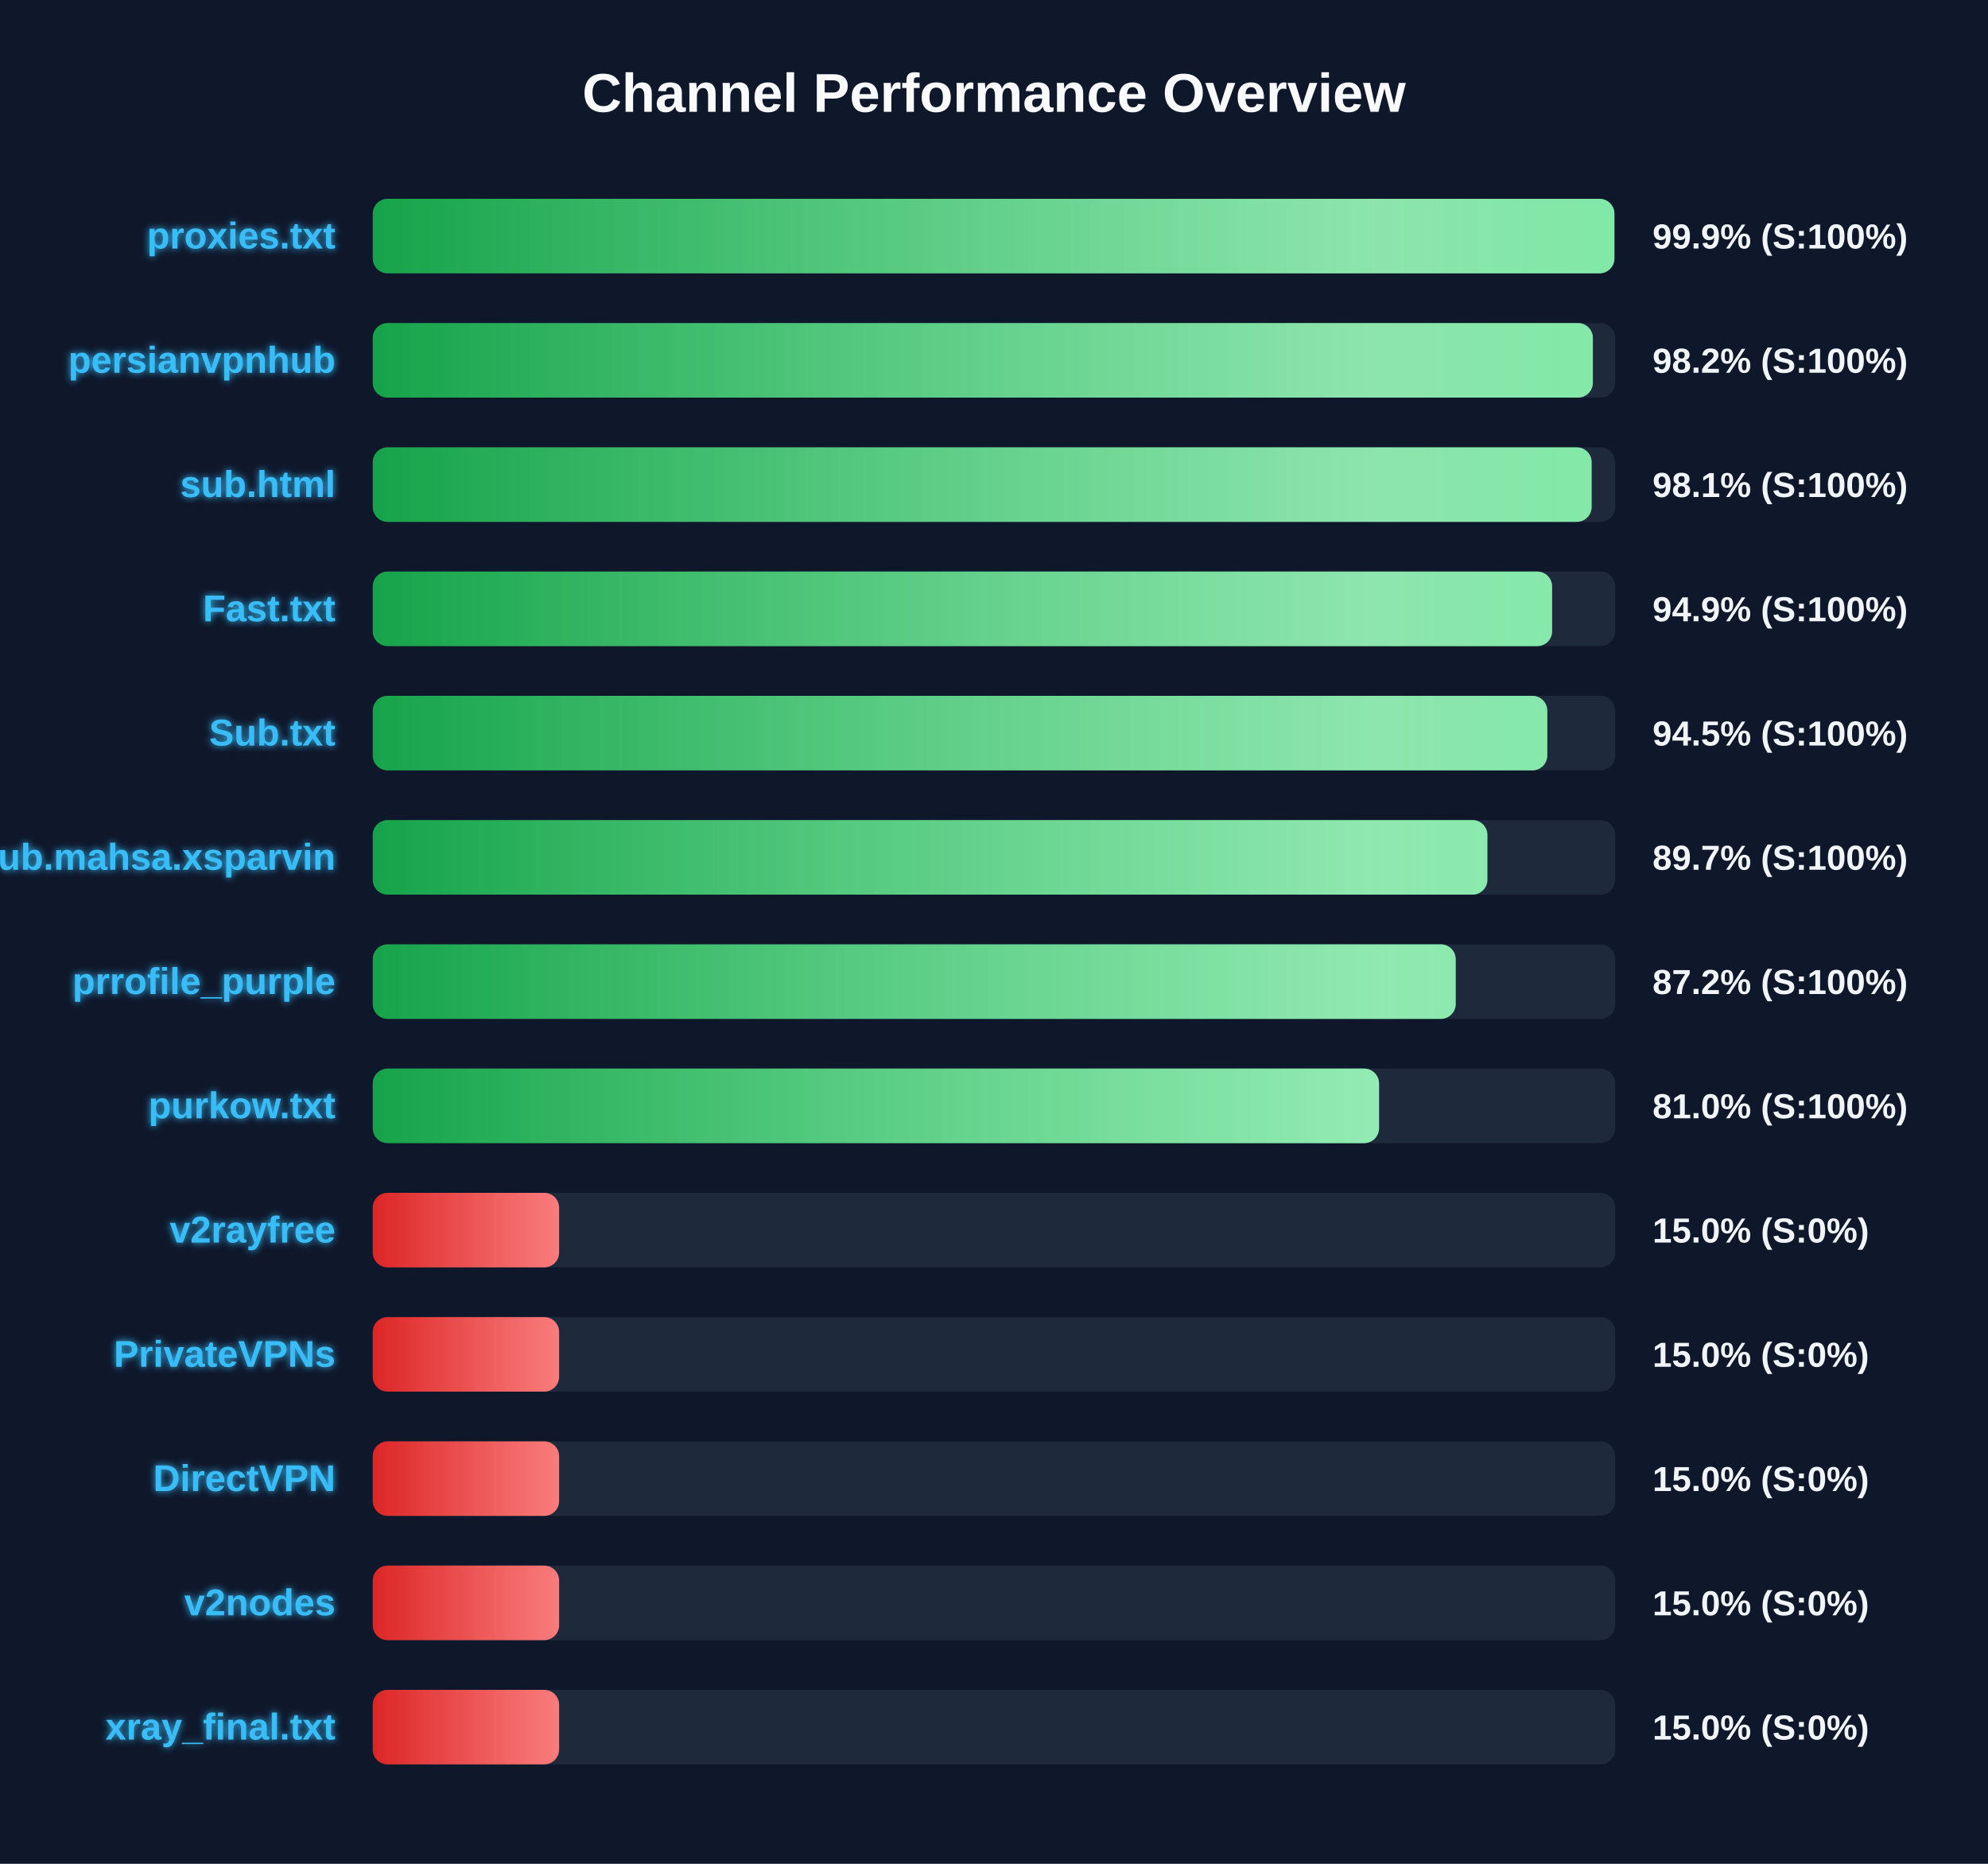
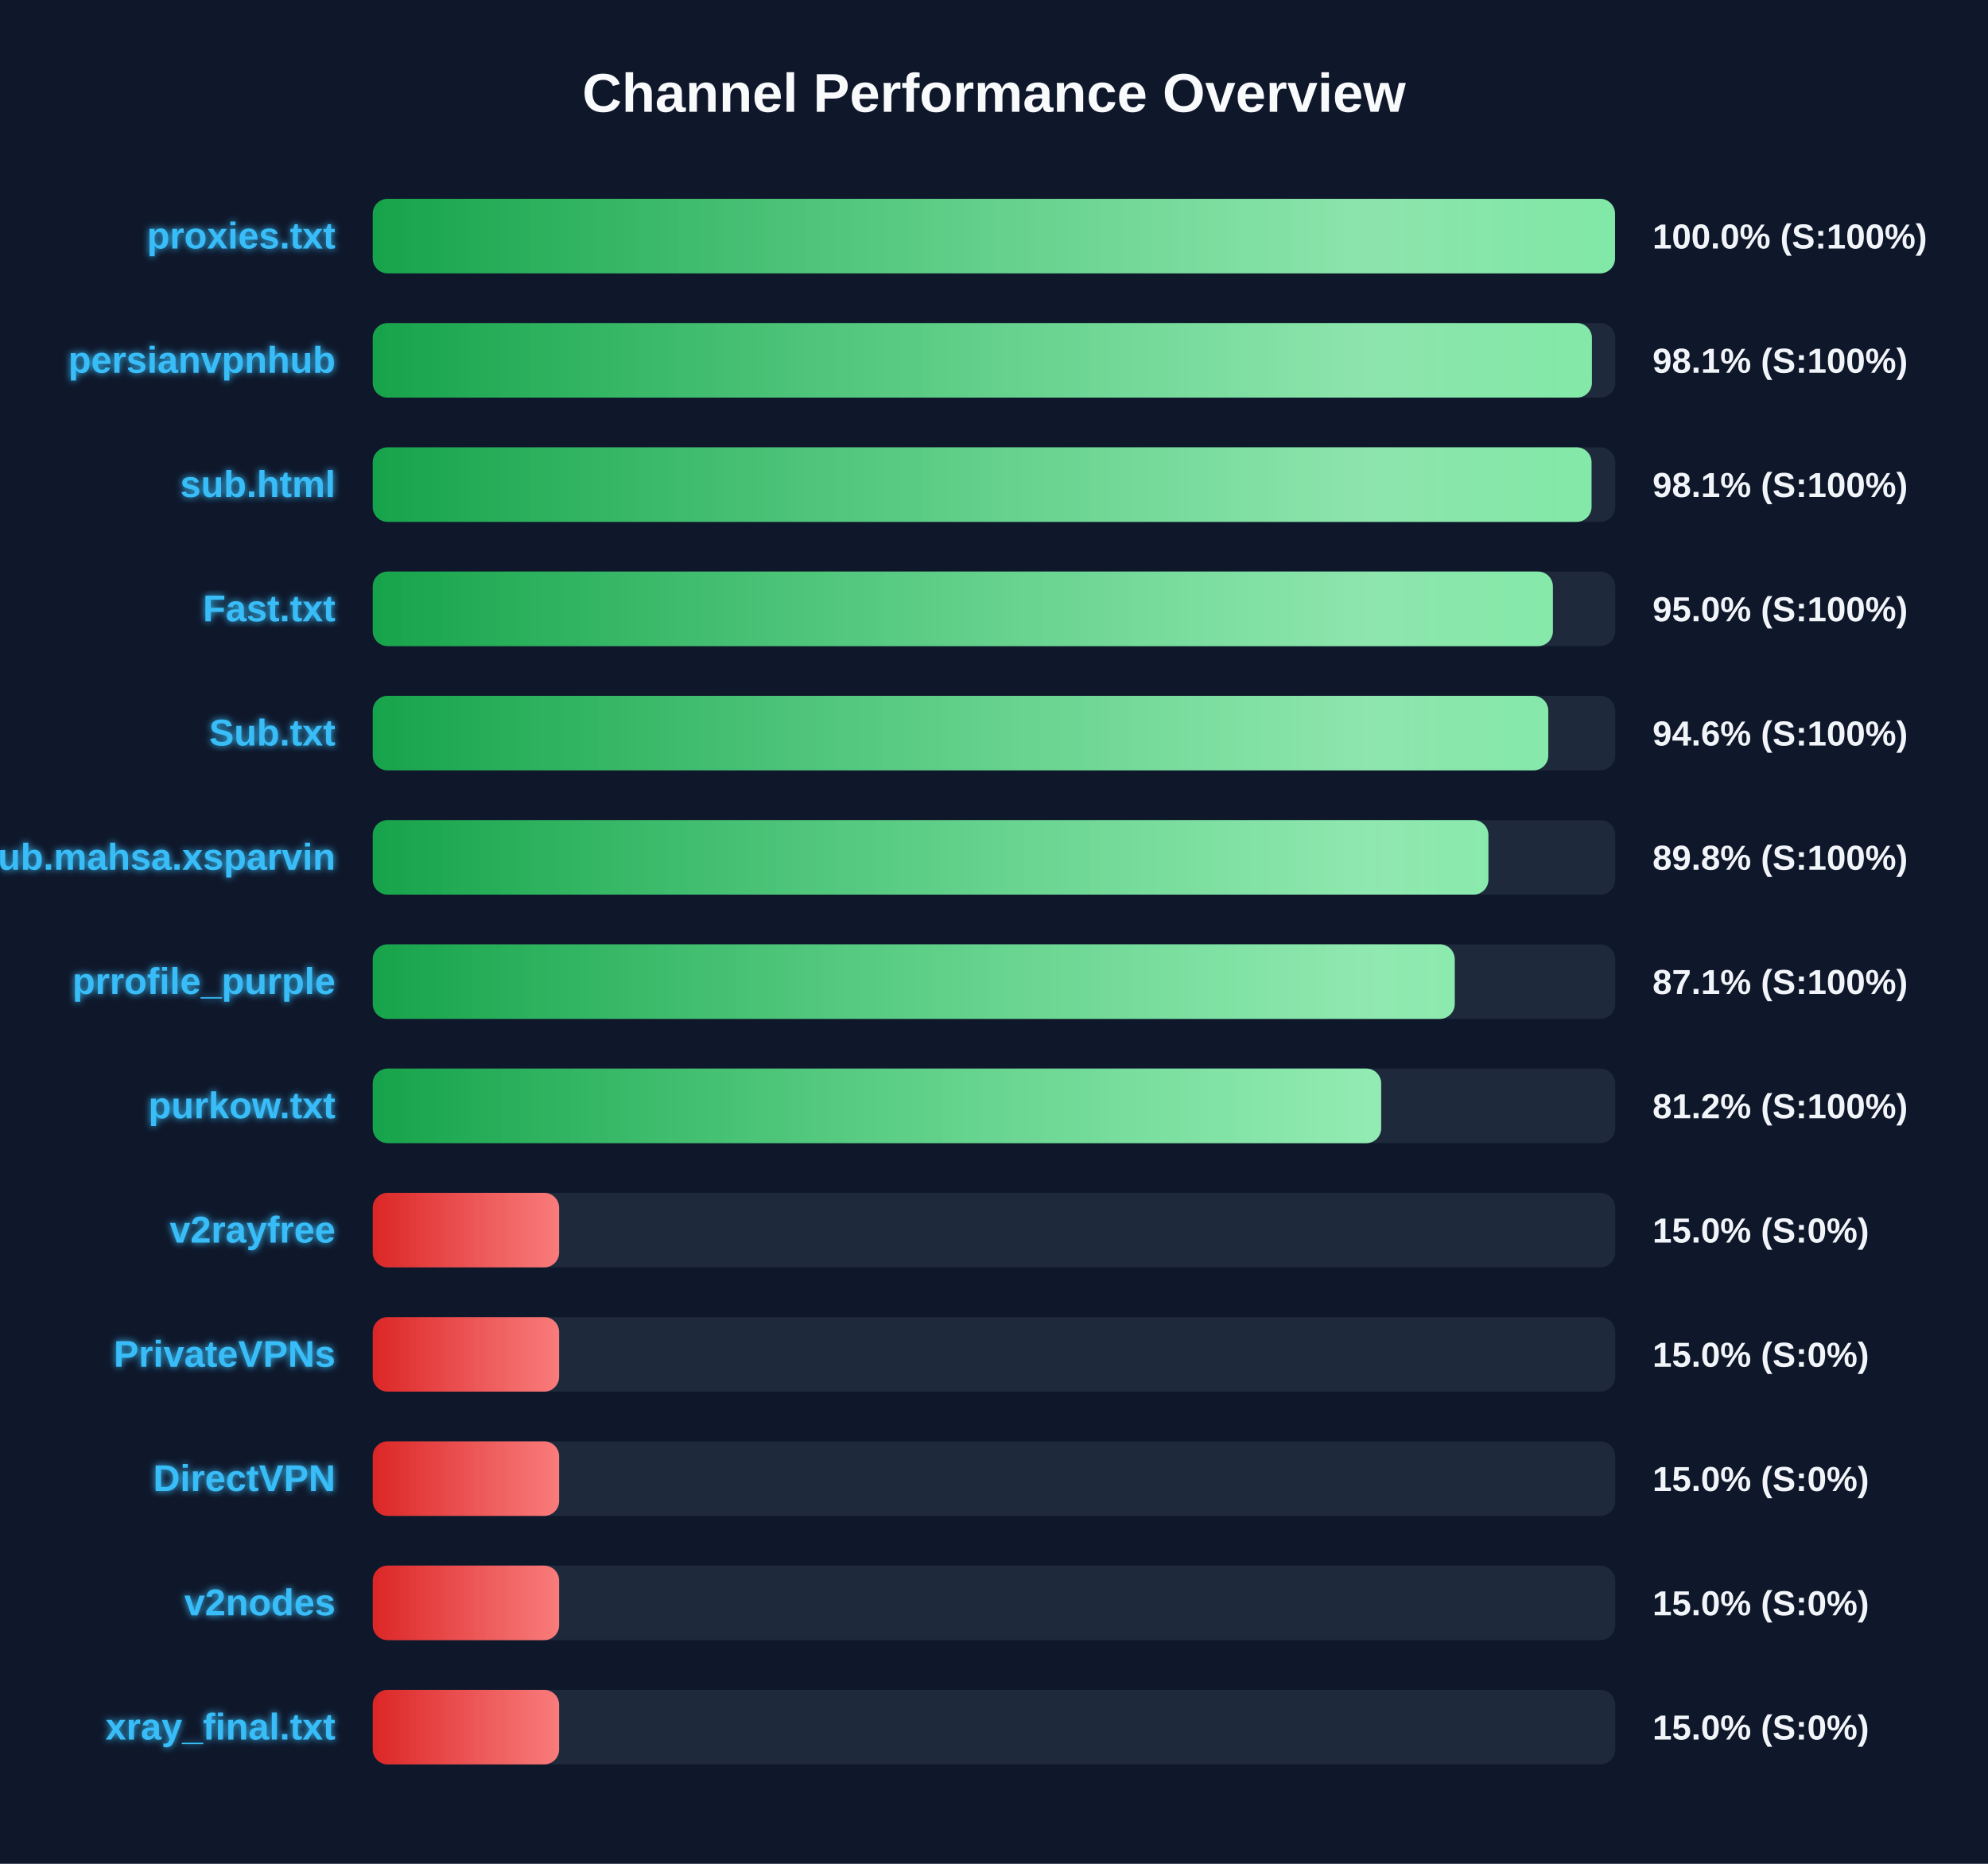
<svg xmlns="http://www.w3.org/2000/svg" width="800" height="750" version="1.1">
  <defs>
    <linearGradient id="grad-green" x1="0%" y1="0%" x2="100%" y2="0%">
      <stop offset="0%" stop-color="#16a34a" />
      <stop offset="100%" stop-color="#4ade80" />
    </linearGradient>
    <linearGradient id="grad-yellow" x1="0%" y1="0%" x2="100%" y2="0%">
      <stop offset="0%" stop-color="#ca8a04" />
      <stop offset="100%" stop-color="#fde047" />
    </linearGradient>
    <linearGradient id="grad-red" x1="0%" y1="0%" x2="100%" y2="0%">
      <stop offset="0%" stop-color="#dc2626" />
      <stop offset="100%" stop-color="#f87171" />
    </linearGradient>
    <linearGradient id="shimmer" x1="0%" y1="0%" x2="100%" y2="0%">
      <stop offset="0%" stop-color="rgba(255,255,255,0)" />
      <stop offset="50%" stop-color="rgba(255,255,255,0.4)" />
      <stop offset="100%" stop-color="rgba(255,255,255,0)" />
    </linearGradient>
    <filter id="glow" x="-20%" y="-20%" width="140%" height="140%">
      <feGaussianBlur stdDeviation="1.5" result="blur" />
      <feComposite in="SourceGraphic" in2="blur" operator="over" />
    </filter>
  </defs>
  <style>
        .bg-rect { fill: #0f172a; }
        .title { font: bold 22px 'Segoe UI', Arial, sans-serif; fill: #f8fafc; }
        .row { font: bold 15px 'Segoe UI', Arial, sans-serif; fill: #38bdf8; filter: url(#glow); }
        .score { font: bold 14px 'Segoe UI', Arial, sans-serif; fill: #f1f5f9; }
        @keyframes shimmer-anim {
            0% { transform: translateX(-100%); }
            100% { transform: translateX(200%); }
        }
        .shimmer-rect {
            animation: shimmer-anim 2.5s infinite linear;
        }
    </style>
  <rect width="100%" height="100%" class="bg-rect" />
  <text x="400" y="45" text-anchor="middle" class="title">Channel Performance Overview</text>
  <rect x="150" y="80" width="500" height="30" fill="#1e293b" rx="6" />
  <clipPath id="clip-0">
-     <rect x="150" y="80" width="499.65" height="30" rx="6" />
+     <rect x="150" y="80" width="499.9" height="30" rx="6" />
  </clipPath>
-   <rect x="150" y="80" width="499.65" height="30" fill="url(#grad-green)" rx="6" />
+   <rect x="150" y="80" width="499.9" height="30" fill="url(#grad-green)" rx="6" />
  <g clip-path="url(#clip-0)">
    <rect x="150" y="80" width="100%" height="30" fill="url(#shimmer)" class="shimmer-rect" />
  </g>
  <text x="135" y="100" text-anchor="end" class="row">proxies.txt</text>
-   <text x="665" y="100" text-anchor="start" class="score">99.9% (S:100%)</text>
+   <text x="665" y="100" text-anchor="start" class="score">100.0% (S:100%)</text>
  <rect x="150" y="130" width="500" height="30" fill="#1e293b" rx="6" />
  <clipPath id="clip-1">
-     <rect x="150" y="130" width="491.0" height="30" rx="6" />
+     <rect x="150" y="130" width="490.6" height="30" rx="6" />
  </clipPath>
-   <rect x="150" y="130" width="491.0" height="30" fill="url(#grad-green)" rx="6" />
+   <rect x="150" y="130" width="490.6" height="30" fill="url(#grad-green)" rx="6" />
  <g clip-path="url(#clip-1)">
    <rect x="150" y="130" width="100%" height="30" fill="url(#shimmer)" class="shimmer-rect" />
  </g>
  <text x="135" y="150" text-anchor="end" class="row">persianvpnhub</text>
-   <text x="665" y="150" text-anchor="start" class="score">98.2% (S:100%)</text>
+   <text x="665" y="150" text-anchor="start" class="score">98.1% (S:100%)</text>
  <rect x="150" y="180" width="500" height="30" fill="#1e293b" rx="6" />
  <clipPath id="clip-2">
-     <rect x="150" y="180" width="490.5" height="30" rx="6" />
+     <rect x="150" y="180" width="490.45" height="30" rx="6" />
  </clipPath>
-   <rect x="150" y="180" width="490.5" height="30" fill="url(#grad-green)" rx="6" />
+   <rect x="150" y="180" width="490.45" height="30" fill="url(#grad-green)" rx="6" />
  <g clip-path="url(#clip-2)">
    <rect x="150" y="180" width="100%" height="30" fill="url(#shimmer)" class="shimmer-rect" />
  </g>
  <text x="135" y="200" text-anchor="end" class="row">sub.html</text>
  <text x="665" y="200" text-anchor="start" class="score">98.1% (S:100%)</text>
  <rect x="150" y="230" width="500" height="30" fill="#1e293b" rx="6" />
  <clipPath id="clip-3">
-     <rect x="150" y="230" width="474.6" height="30" rx="6" />
+     <rect x="150" y="230" width="474.9" height="30" rx="6" />
  </clipPath>
-   <rect x="150" y="230" width="474.6" height="30" fill="url(#grad-green)" rx="6" />
+   <rect x="150" y="230" width="474.9" height="30" fill="url(#grad-green)" rx="6" />
  <g clip-path="url(#clip-3)">
    <rect x="150" y="230" width="100%" height="30" fill="url(#shimmer)" class="shimmer-rect" />
  </g>
  <text x="135" y="250" text-anchor="end" class="row">Fast.txt</text>
-   <text x="665" y="250" text-anchor="start" class="score">94.9% (S:100%)</text>
+   <text x="665" y="250" text-anchor="start" class="score">95.0% (S:100%)</text>
  <rect x="150" y="280" width="500" height="30" fill="#1e293b" rx="6" />
  <clipPath id="clip-4">
-     <rect x="150" y="280" width="472.65" height="30" rx="6" />
+     <rect x="150" y="280" width="473.05" height="30" rx="6" />
  </clipPath>
-   <rect x="150" y="280" width="472.65" height="30" fill="url(#grad-green)" rx="6" />
+   <rect x="150" y="280" width="473.05" height="30" fill="url(#grad-green)" rx="6" />
  <g clip-path="url(#clip-4)">
    <rect x="150" y="280" width="100%" height="30" fill="url(#shimmer)" class="shimmer-rect" />
  </g>
  <text x="135" y="300" text-anchor="end" class="row">Sub.txt</text>
-   <text x="665" y="300" text-anchor="start" class="score">94.5% (S:100%)</text>
+   <text x="665" y="300" text-anchor="start" class="score">94.6% (S:100%)</text>
  <rect x="150" y="330" width="500" height="30" fill="#1e293b" rx="6" />
  <clipPath id="clip-5">
-     <rect x="150" y="330" width="448.55" height="30" rx="6" />
+     <rect x="150" y="330" width="448.95" height="30" rx="6" />
  </clipPath>
-   <rect x="150" y="330" width="448.55" height="30" fill="url(#grad-green)" rx="6" />
+   <rect x="150" y="330" width="448.95" height="30" fill="url(#grad-green)" rx="6" />
  <g clip-path="url(#clip-5)">
    <rect x="150" y="330" width="100%" height="30" fill="url(#shimmer)" class="shimmer-rect" />
  </g>
  <text x="135" y="350" text-anchor="end" class="row">Sub.mahsa.xsparvin</text>
-   <text x="665" y="350" text-anchor="start" class="score">89.7% (S:100%)</text>
+   <text x="665" y="350" text-anchor="start" class="score">89.8% (S:100%)</text>
  <rect x="150" y="380" width="500" height="30" fill="#1e293b" rx="6" />
  <clipPath id="clip-6">
-     <rect x="150" y="380" width="435.8" height="30" rx="6" />
+     <rect x="150" y="380" width="435.4" height="30" rx="6" />
  </clipPath>
-   <rect x="150" y="380" width="435.8" height="30" fill="url(#grad-green)" rx="6" />
+   <rect x="150" y="380" width="435.4" height="30" fill="url(#grad-green)" rx="6" />
  <g clip-path="url(#clip-6)">
    <rect x="150" y="380" width="100%" height="30" fill="url(#shimmer)" class="shimmer-rect" />
  </g>
  <text x="135" y="400" text-anchor="end" class="row">prrofile_purple</text>
-   <text x="665" y="400" text-anchor="start" class="score">87.2% (S:100%)</text>
+   <text x="665" y="400" text-anchor="start" class="score">87.1% (S:100%)</text>
  <rect x="150" y="430" width="500" height="30" fill="#1e293b" rx="6" />
  <clipPath id="clip-7">
-     <rect x="150" y="430" width="404.95" height="30" rx="6" />
+     <rect x="150" y="430" width="405.8" height="30" rx="6" />
  </clipPath>
-   <rect x="150" y="430" width="404.95" height="30" fill="url(#grad-green)" rx="6" />
+   <rect x="150" y="430" width="405.8" height="30" fill="url(#grad-green)" rx="6" />
  <g clip-path="url(#clip-7)">
    <rect x="150" y="430" width="100%" height="30" fill="url(#shimmer)" class="shimmer-rect" />
  </g>
  <text x="135" y="450" text-anchor="end" class="row">purkow.txt</text>
-   <text x="665" y="450" text-anchor="start" class="score">81.0% (S:100%)</text>
+   <text x="665" y="450" text-anchor="start" class="score">81.2% (S:100%)</text>
  <rect x="150" y="480" width="500" height="30" fill="#1e293b" rx="6" />
  <clipPath id="clip-8">
    <rect x="150" y="480" width="75.0" height="30" rx="6" />
  </clipPath>
  <rect x="150" y="480" width="75.0" height="30" fill="url(#grad-red)" rx="6" />
  <g clip-path="url(#clip-8)">
    <rect x="150" y="480" width="100%" height="30" fill="url(#shimmer)" class="shimmer-rect" />
  </g>
  <text x="135" y="500" text-anchor="end" class="row">v2rayfree</text>
  <text x="665" y="500" text-anchor="start" class="score">15.0% (S:0%)</text>
  <rect x="150" y="530" width="500" height="30" fill="#1e293b" rx="6" />
  <clipPath id="clip-9">
    <rect x="150" y="530" width="75.0" height="30" rx="6" />
  </clipPath>
  <rect x="150" y="530" width="75.0" height="30" fill="url(#grad-red)" rx="6" />
  <g clip-path="url(#clip-9)">
    <rect x="150" y="530" width="100%" height="30" fill="url(#shimmer)" class="shimmer-rect" />
  </g>
  <text x="135" y="550" text-anchor="end" class="row">PrivateVPNs</text>
  <text x="665" y="550" text-anchor="start" class="score">15.0% (S:0%)</text>
  <rect x="150" y="580" width="500" height="30" fill="#1e293b" rx="6" />
  <clipPath id="clip-10">
    <rect x="150" y="580" width="75.0" height="30" rx="6" />
  </clipPath>
  <rect x="150" y="580" width="75.0" height="30" fill="url(#grad-red)" rx="6" />
  <g clip-path="url(#clip-10)">
    <rect x="150" y="580" width="100%" height="30" fill="url(#shimmer)" class="shimmer-rect" />
  </g>
  <text x="135" y="600" text-anchor="end" class="row">DirectVPN</text>
  <text x="665" y="600" text-anchor="start" class="score">15.0% (S:0%)</text>
  <rect x="150" y="630" width="500" height="30" fill="#1e293b" rx="6" />
  <clipPath id="clip-11">
    <rect x="150" y="630" width="75.0" height="30" rx="6" />
  </clipPath>
  <rect x="150" y="630" width="75.0" height="30" fill="url(#grad-red)" rx="6" />
  <g clip-path="url(#clip-11)">
    <rect x="150" y="630" width="100%" height="30" fill="url(#shimmer)" class="shimmer-rect" />
  </g>
  <text x="135" y="650" text-anchor="end" class="row">v2nodes</text>
  <text x="665" y="650" text-anchor="start" class="score">15.0% (S:0%)</text>
  <rect x="150" y="680" width="500" height="30" fill="#1e293b" rx="6" />
  <clipPath id="clip-12">
    <rect x="150" y="680" width="75.0" height="30" rx="6" />
  </clipPath>
  <rect x="150" y="680" width="75.0" height="30" fill="url(#grad-red)" rx="6" />
  <g clip-path="url(#clip-12)">
    <rect x="150" y="680" width="100%" height="30" fill="url(#shimmer)" class="shimmer-rect" />
  </g>
  <text x="135" y="700" text-anchor="end" class="row">xray_final.txt</text>
  <text x="665" y="700" text-anchor="start" class="score">15.0% (S:0%)</text>
</svg>
